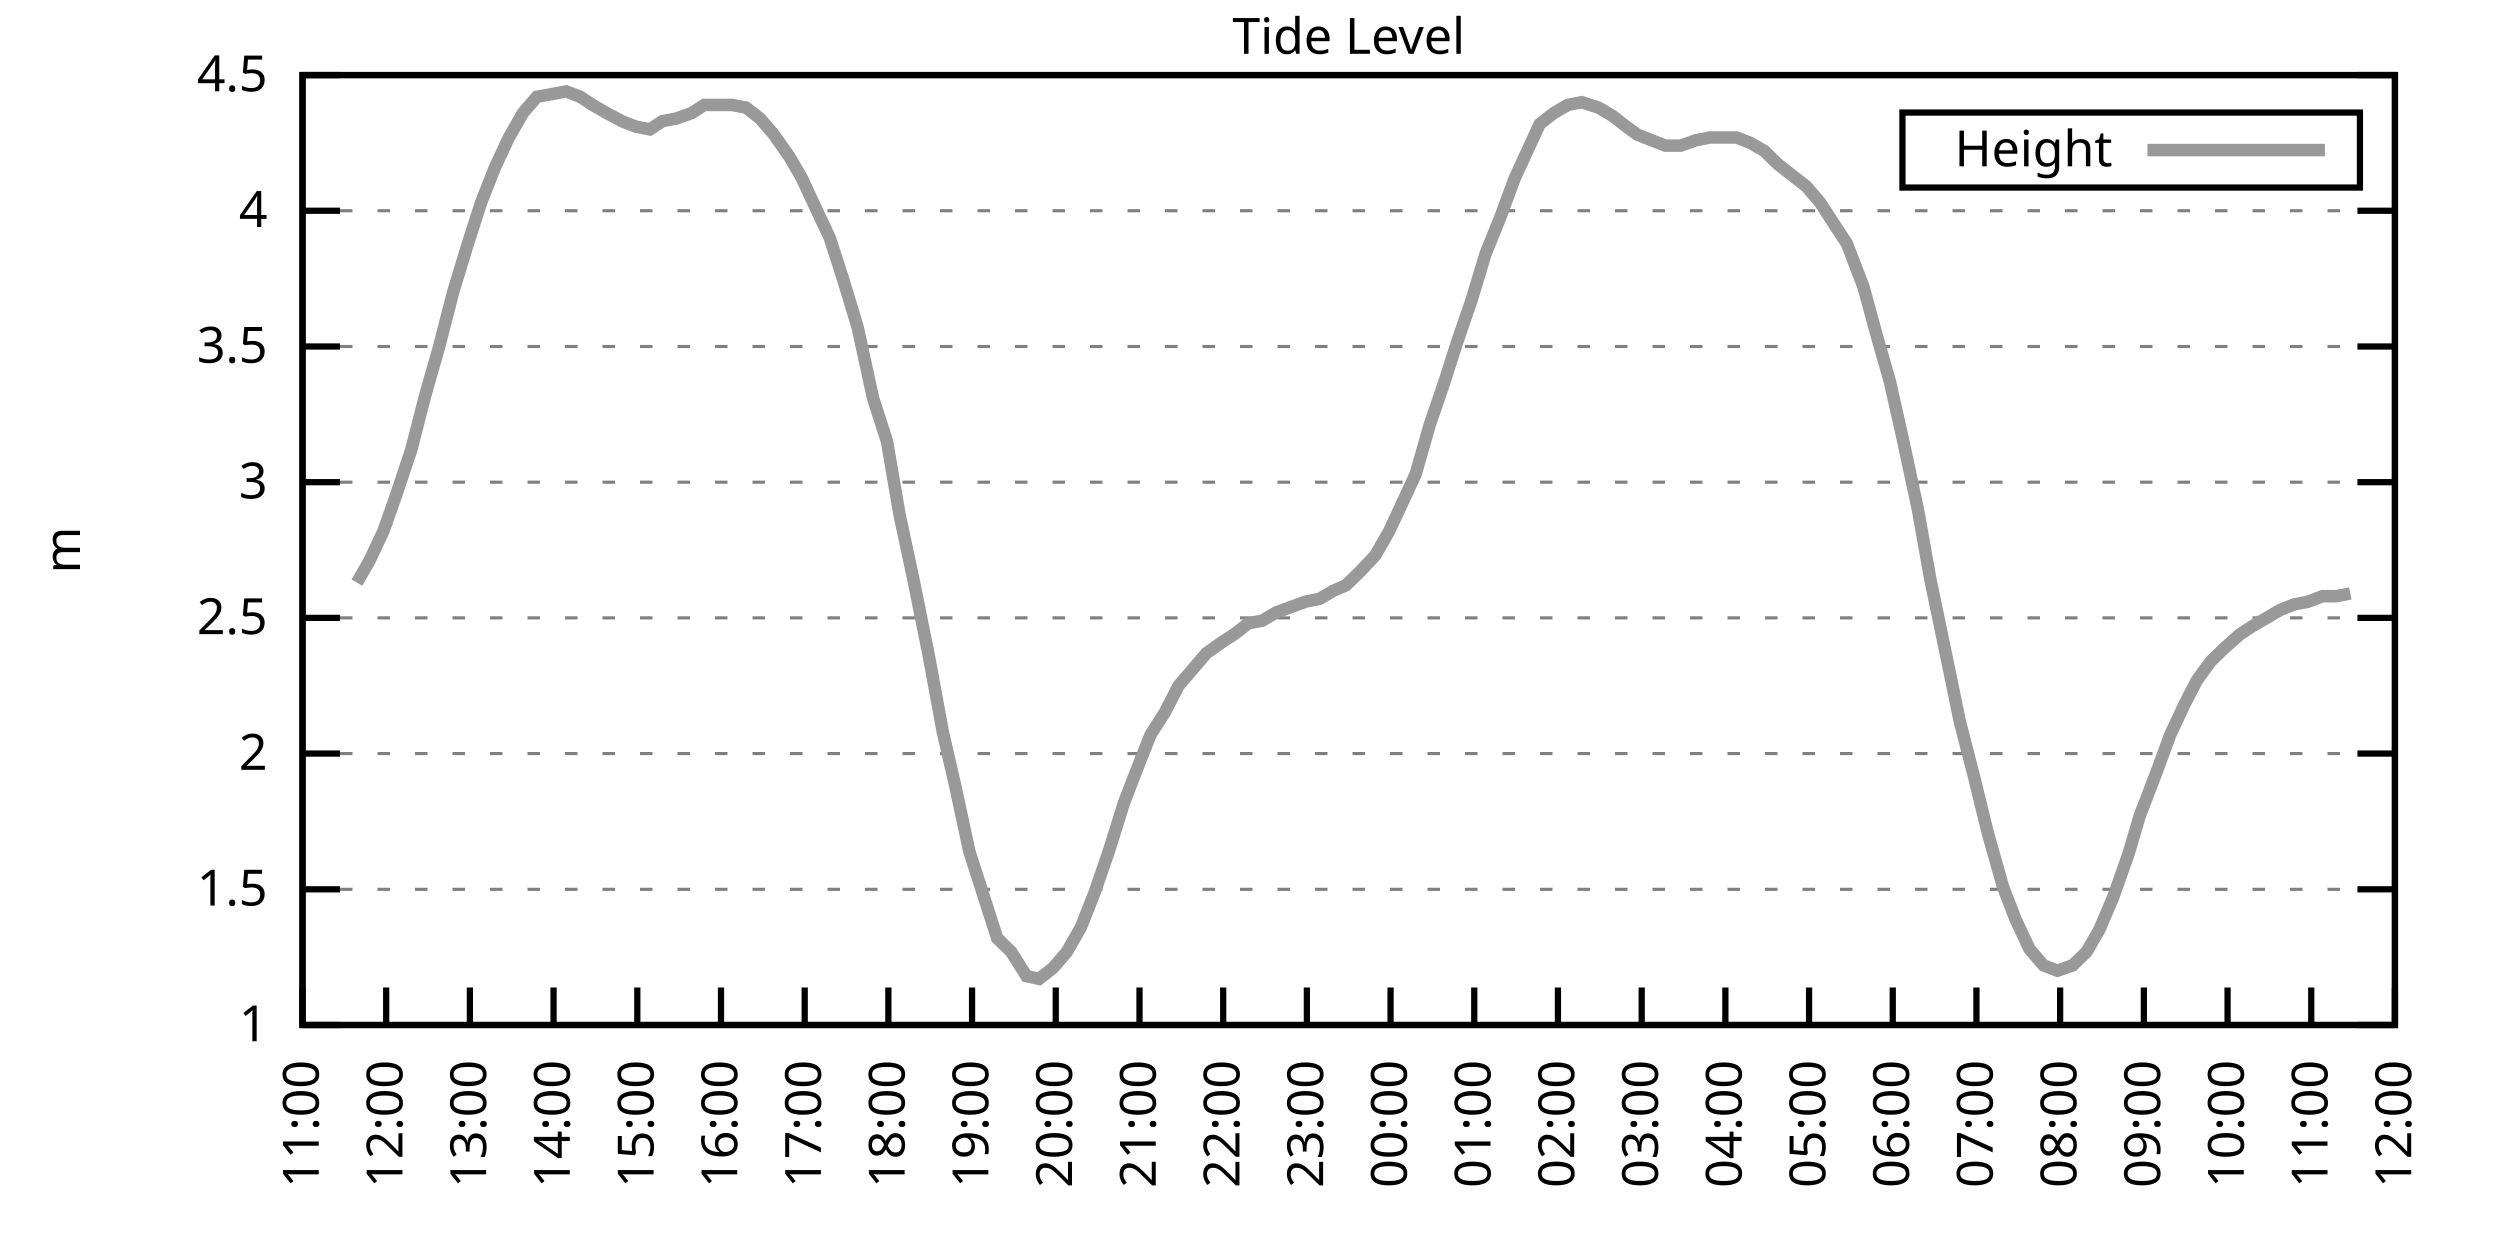
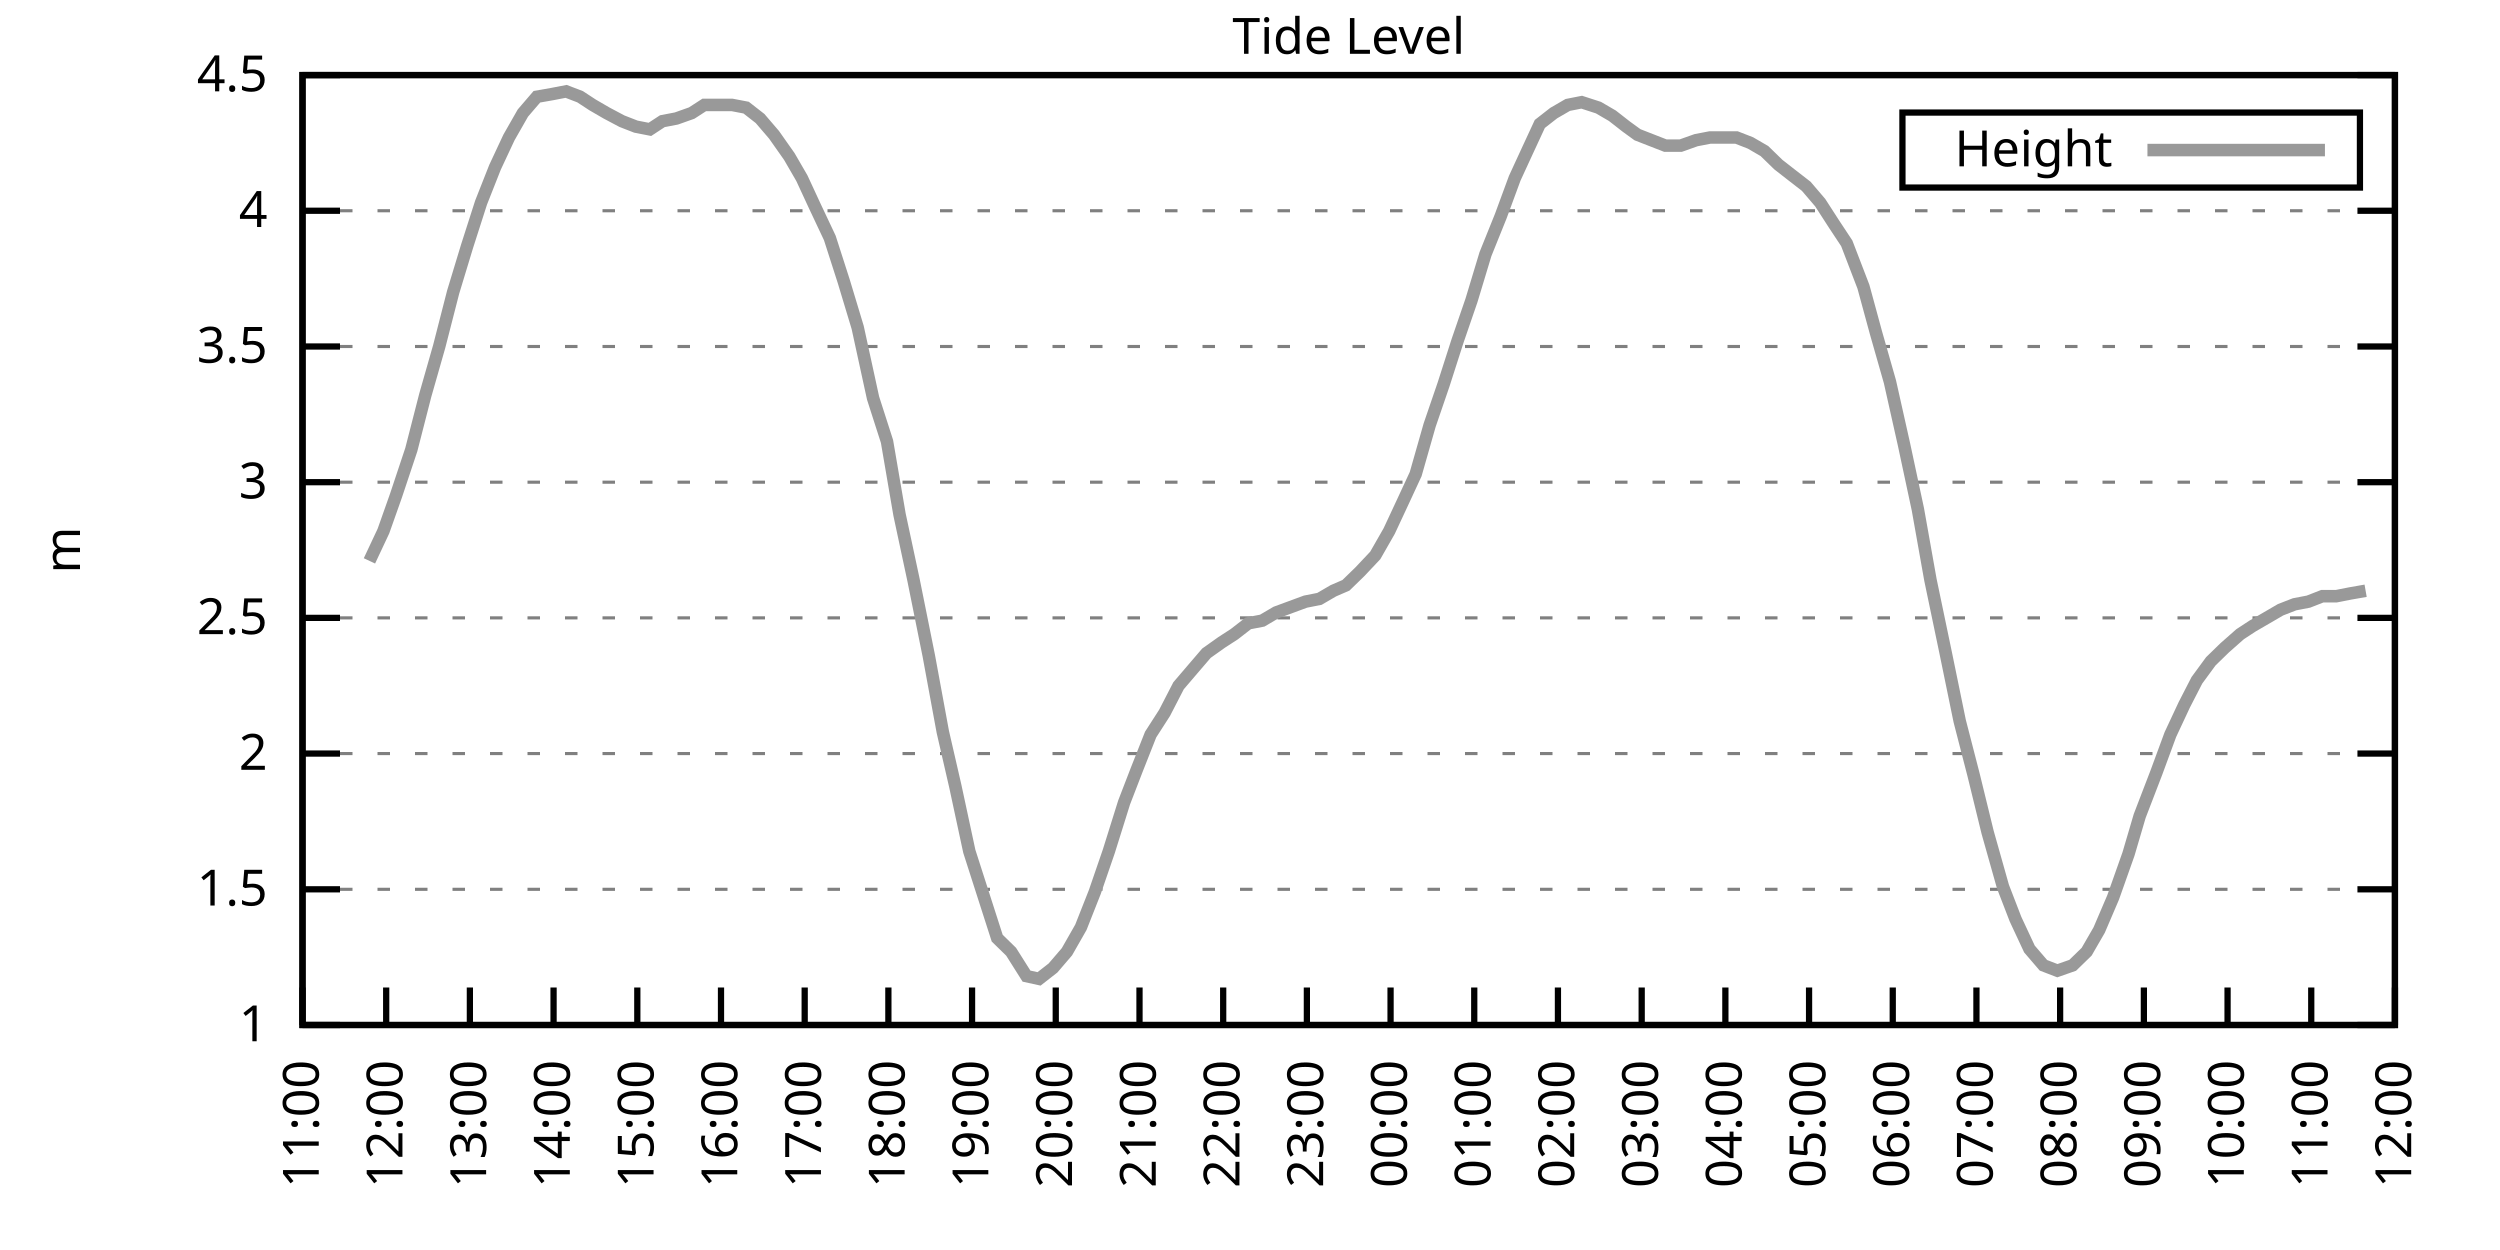
<svg xmlns="http://www.w3.org/2000/svg" xmlns:xlink="http://www.w3.org/1999/xlink" width="400" height="200" viewBox="0 0 400 200">
  <g id="gnuplot_canvas">
    <rect x="0" y="0" width="400" height="200" fill="none" />
    <defs>
      <circle id="gpDot" r="0.5" stroke-width="0.5" stroke="currentColor" />
      <path id="gpPt0" stroke-width="0.333" stroke="currentColor" d="M-1,0 h2 M0,-1 v2" />
      <path id="gpPt1" stroke-width="0.333" stroke="currentColor" d="M-1,-1 L1,1 M1,-1 L-1,1" />
      <path id="gpPt2" stroke-width="0.333" stroke="currentColor" d="M-1,0 L1,0 M0,-1 L0,1 M-1,-1 L1,1 M-1,1 L1,-1" />
      <rect id="gpPt3" stroke-width="0.333" stroke="currentColor" x="-1" y="-1" width="2" height="2" />
      <rect id="gpPt4" stroke-width="0.333" stroke="currentColor" fill="currentColor" x="-1" y="-1" width="2" height="2" />
      <circle id="gpPt5" stroke-width="0.333" stroke="currentColor" cx="0" cy="0" r="1" />
      <use xlink:href="#gpPt5" id="gpPt6" fill="currentColor" stroke="none" />
      <path id="gpPt7" stroke-width="0.333" stroke="currentColor" d="M0,-1.33 L-1.33,0.67 L1.33,0.67 z" />
      <use xlink:href="#gpPt7" id="gpPt8" fill="currentColor" stroke="none" />
      <use xlink:href="#gpPt7" id="gpPt9" stroke="currentColor" transform="rotate(180)" />
      <use xlink:href="#gpPt9" id="gpPt10" fill="currentColor" stroke="none" />
      <use xlink:href="#gpPt3" id="gpPt11" stroke="currentColor" transform="rotate(45)" />
      <use xlink:href="#gpPt11" id="gpPt12" fill="currentColor" stroke="none" />
      <path id="gpPt13" stroke-width="0.333" stroke="currentColor" d="M0,1.330 L1.265,0.411 L0.782,-1.067 L-0.782,-1.076 L-1.265,0.411 z" />
      <use xlink:href="#gpPt13" id="gpPt14" fill="currentColor" stroke="none" />
      <filter id="textbox" filterUnits="objectBoundingBox" x="0" y="0" height="1" width="1">
        <feFlood flood-color="white" flood-opacity="1" result="bgnd" />
        <feComposite in="SourceGraphic" in2="bgnd" operator="atop" />
      </filter>
      <filter id="greybox" filterUnits="objectBoundingBox" x="0" y="0" height="1" width="1">
        <feFlood flood-color="lightgrey" flood-opacity="1" result="grey" />
        <feComposite in="SourceGraphic" in2="grey" operator="atop" />
      </filter>
    </defs>
    <g fill="none" color="white" stroke="currentColor" stroke-width="1.00" stroke-linecap="butt" stroke-linejoin="miter">
</g>
    <g fill="none" color="black" stroke="currentColor" stroke-width="1.00" stroke-linecap="butt" stroke-linejoin="miter">
      <g stroke="none" shape-rendering="crispEdges">
        <polygon fill="rgb(255, 255, 255)" points="48.40,164.00 383.18,164.00 383.18,12.02 48.40,12.02 " />
      </g>
    </g>
    <g fill="none" color="black" stroke="currentColor" stroke-width="1.00" stroke-linecap="butt" stroke-linejoin="miter">
</g>
    <g fill="none" color="black" stroke="black" stroke-width="0.50" stroke-linecap="butt" stroke-linejoin="miter">
</g>
    <g fill="none" color="gray" stroke="currentColor" stroke-width="0.50" stroke-linecap="butt" stroke-linejoin="miter">
      <path stroke="gray" stroke-dasharray="2,4" class="gridline" d="M48.40,164.00 L383.19,164.00  " />
    </g>
    <g fill="none" color="gray" stroke="gray" stroke-width="1.00" stroke-linecap="butt" stroke-linejoin="miter">
</g>
    <g fill="none" color="black" stroke="currentColor" stroke-width="1.00" stroke-linecap="butt" stroke-linejoin="miter">
      <path stroke="black" d="M48.40,164.00 L54.40,164.00 M383.19,164.00 L377.19,164.00  " />
      <g transform="translate(42.80,166.60)" stroke="none" fill="black" font-family="Sans" font-size="8.00" text-anchor="end">
        <text>
          <tspan font-family="Sans"> 1</tspan>
        </text>
      </g>
    </g>
    <g fill="none" color="black" stroke="currentColor" stroke-width="1.00" stroke-linecap="butt" stroke-linejoin="miter">
</g>
    <g fill="none" color="black" stroke="black" stroke-width="0.50" stroke-linecap="butt" stroke-linejoin="miter">
</g>
    <g fill="none" color="gray" stroke="currentColor" stroke-width="0.50" stroke-linecap="butt" stroke-linejoin="miter">
      <path stroke="gray" stroke-dasharray="2,4" class="gridline" d="M48.40,142.29 L383.19,142.29  " />
    </g>
    <g fill="none" color="gray" stroke="gray" stroke-width="1.00" stroke-linecap="butt" stroke-linejoin="miter">
</g>
    <g fill="none" color="black" stroke="currentColor" stroke-width="1.00" stroke-linecap="butt" stroke-linejoin="miter">
      <path stroke="black" d="M48.40,142.29 L54.40,142.29 M383.19,142.29 L377.19,142.29  " />
      <g transform="translate(42.80,144.89)" stroke="none" fill="black" font-family="Sans" font-size="8.00" text-anchor="end">
        <text>
          <tspan font-family="Sans"> 1.5</tspan>
        </text>
      </g>
    </g>
    <g fill="none" color="black" stroke="currentColor" stroke-width="1.00" stroke-linecap="butt" stroke-linejoin="miter">
</g>
    <g fill="none" color="black" stroke="black" stroke-width="0.50" stroke-linecap="butt" stroke-linejoin="miter">
</g>
    <g fill="none" color="gray" stroke="currentColor" stroke-width="0.50" stroke-linecap="butt" stroke-linejoin="miter">
      <path stroke="gray" stroke-dasharray="2,4" class="gridline" d="M48.40,120.57 L383.19,120.57  " />
    </g>
    <g fill="none" color="gray" stroke="gray" stroke-width="1.00" stroke-linecap="butt" stroke-linejoin="miter">
</g>
    <g fill="none" color="black" stroke="currentColor" stroke-width="1.00" stroke-linecap="butt" stroke-linejoin="miter">
      <path stroke="black" d="M48.40,120.57 L54.40,120.57 M383.19,120.57 L377.19,120.57  " />
      <g transform="translate(42.80,123.17)" stroke="none" fill="black" font-family="Sans" font-size="8.00" text-anchor="end">
        <text>
          <tspan font-family="Sans"> 2</tspan>
        </text>
      </g>
    </g>
    <g fill="none" color="black" stroke="currentColor" stroke-width="1.00" stroke-linecap="butt" stroke-linejoin="miter">
</g>
    <g fill="none" color="black" stroke="black" stroke-width="0.50" stroke-linecap="butt" stroke-linejoin="miter">
</g>
    <g fill="none" color="gray" stroke="currentColor" stroke-width="0.50" stroke-linecap="butt" stroke-linejoin="miter">
      <path stroke="gray" stroke-dasharray="2,4" class="gridline" d="M48.40,98.86 L383.19,98.86  " />
    </g>
    <g fill="none" color="gray" stroke="gray" stroke-width="1.00" stroke-linecap="butt" stroke-linejoin="miter">
</g>
    <g fill="none" color="black" stroke="currentColor" stroke-width="1.00" stroke-linecap="butt" stroke-linejoin="miter">
      <path stroke="black" d="M48.40,98.86 L54.40,98.86 M383.19,98.86 L377.19,98.86  " />
      <g transform="translate(42.80,101.46)" stroke="none" fill="black" font-family="Sans" font-size="8.00" text-anchor="end">
        <text>
          <tspan font-family="Sans"> 2.5</tspan>
        </text>
      </g>
    </g>
    <g fill="none" color="black" stroke="currentColor" stroke-width="1.00" stroke-linecap="butt" stroke-linejoin="miter">
</g>
    <g fill="none" color="black" stroke="black" stroke-width="0.50" stroke-linecap="butt" stroke-linejoin="miter">
</g>
    <g fill="none" color="gray" stroke="currentColor" stroke-width="0.50" stroke-linecap="butt" stroke-linejoin="miter">
      <path stroke="gray" stroke-dasharray="2,4" class="gridline" d="M48.40,77.15 L383.19,77.15  " />
    </g>
    <g fill="none" color="gray" stroke="gray" stroke-width="1.00" stroke-linecap="butt" stroke-linejoin="miter">
</g>
    <g fill="none" color="black" stroke="currentColor" stroke-width="1.00" stroke-linecap="butt" stroke-linejoin="miter">
      <path stroke="black" d="M48.40,77.15 L54.40,77.15 M383.19,77.15 L377.19,77.15  " />
      <g transform="translate(42.80,79.75)" stroke="none" fill="black" font-family="Sans" font-size="8.00" text-anchor="end">
        <text>
          <tspan font-family="Sans"> 3</tspan>
        </text>
      </g>
    </g>
    <g fill="none" color="black" stroke="currentColor" stroke-width="1.00" stroke-linecap="butt" stroke-linejoin="miter">
</g>
    <g fill="none" color="black" stroke="black" stroke-width="0.50" stroke-linecap="butt" stroke-linejoin="miter">
</g>
    <g fill="none" color="gray" stroke="currentColor" stroke-width="0.50" stroke-linecap="butt" stroke-linejoin="miter">
      <path stroke="gray" stroke-dasharray="2,4" class="gridline" d="M48.40,55.44 L383.19,55.44  " />
    </g>
    <g fill="none" color="gray" stroke="gray" stroke-width="1.00" stroke-linecap="butt" stroke-linejoin="miter">
</g>
    <g fill="none" color="black" stroke="currentColor" stroke-width="1.00" stroke-linecap="butt" stroke-linejoin="miter">
      <path stroke="black" d="M48.40,55.44 L54.40,55.44 M383.19,55.44 L377.19,55.44  " />
      <g transform="translate(42.80,58.04)" stroke="none" fill="black" font-family="Sans" font-size="8.00" text-anchor="end">
        <text>
          <tspan font-family="Sans"> 3.5</tspan>
        </text>
      </g>
    </g>
    <g fill="none" color="black" stroke="currentColor" stroke-width="1.00" stroke-linecap="butt" stroke-linejoin="miter">
</g>
    <g fill="none" color="black" stroke="black" stroke-width="0.50" stroke-linecap="butt" stroke-linejoin="miter">
</g>
    <g fill="none" color="gray" stroke="currentColor" stroke-width="0.50" stroke-linecap="butt" stroke-linejoin="miter">
      <path stroke="gray" stroke-dasharray="2,4" class="gridline" d="M48.40,33.72 L383.19,33.72  " />
    </g>
    <g fill="none" color="gray" stroke="gray" stroke-width="1.00" stroke-linecap="butt" stroke-linejoin="miter">
</g>
    <g fill="none" color="black" stroke="currentColor" stroke-width="1.00" stroke-linecap="butt" stroke-linejoin="miter">
      <path stroke="black" d="M48.40,33.72 L54.40,33.72 M383.19,33.72 L377.19,33.72  " />
      <g transform="translate(42.80,36.32)" stroke="none" fill="black" font-family="Sans" font-size="8.00" text-anchor="end">
        <text>
          <tspan font-family="Sans"> 4</tspan>
        </text>
      </g>
    </g>
    <g fill="none" color="black" stroke="currentColor" stroke-width="1.00" stroke-linecap="butt" stroke-linejoin="miter">
</g>
    <g fill="none" color="black" stroke="black" stroke-width="0.50" stroke-linecap="butt" stroke-linejoin="miter">
</g>
    <g fill="none" color="gray" stroke="currentColor" stroke-width="0.50" stroke-linecap="butt" stroke-linejoin="miter">
      <path stroke="gray" stroke-dasharray="2,4" class="gridline" d="M48.40,12.01 L383.19,12.01  " />
    </g>
    <g fill="none" color="gray" stroke="gray" stroke-width="1.00" stroke-linecap="butt" stroke-linejoin="miter">
</g>
    <g fill="none" color="black" stroke="currentColor" stroke-width="1.00" stroke-linecap="butt" stroke-linejoin="miter">
      <path stroke="black" d="M48.40,12.01 L54.40,12.01 M383.19,12.01 L377.19,12.01  " />
      <g transform="translate(42.80,14.61)" stroke="none" fill="black" font-family="Sans" font-size="8.00" text-anchor="end">
        <text>
          <tspan font-family="Sans"> 4.5</tspan>
        </text>
      </g>
    </g>
    <g fill="none" color="black" stroke="currentColor" stroke-width="1.00" stroke-linecap="butt" stroke-linejoin="miter">
      <path stroke="black" d="M48.40,164.00 L48.40,158.00  " />
      <g transform="translate(51.00,169.60) rotate(270.00)" stroke="none" fill="black" font-family="Sans" font-size="8.00" text-anchor="end">
        <text>
          <tspan font-family="Sans">11:00</tspan>
        </text>
      </g>
    </g>
    <g fill="none" color="black" stroke="currentColor" stroke-width="1.00" stroke-linecap="butt" stroke-linejoin="miter">
      <path stroke="black" d="M61.79,164.00 L61.79,158.00  " />
      <g transform="translate(64.39,169.60) rotate(270.00)" stroke="none" fill="black" font-family="Sans" font-size="8.00" text-anchor="end">
        <text>
          <tspan font-family="Sans">12:00</tspan>
        </text>
      </g>
    </g>
    <g fill="none" color="black" stroke="currentColor" stroke-width="1.00" stroke-linecap="butt" stroke-linejoin="miter">
      <path stroke="black" d="M75.18,164.00 L75.18,158.00  " />
      <g transform="translate(77.78,169.60) rotate(270.00)" stroke="none" fill="black" font-family="Sans" font-size="8.00" text-anchor="end">
        <text>
          <tspan font-family="Sans">13:00</tspan>
        </text>
      </g>
    </g>
    <g fill="none" color="black" stroke="currentColor" stroke-width="1.00" stroke-linecap="butt" stroke-linejoin="miter">
      <path stroke="black" d="M88.57,164.00 L88.57,158.00  " />
      <g transform="translate(91.17,169.60) rotate(270.00)" stroke="none" fill="black" font-family="Sans" font-size="8.00" text-anchor="end">
        <text>
          <tspan font-family="Sans">14:00</tspan>
        </text>
      </g>
    </g>
    <g fill="none" color="black" stroke="currentColor" stroke-width="1.00" stroke-linecap="butt" stroke-linejoin="miter">
      <path stroke="black" d="M101.97,164.00 L101.97,158.00  " />
      <g transform="translate(104.57,169.60) rotate(270.00)" stroke="none" fill="black" font-family="Sans" font-size="8.00" text-anchor="end">
        <text>
          <tspan font-family="Sans">15:00</tspan>
        </text>
      </g>
    </g>
    <g fill="none" color="black" stroke="currentColor" stroke-width="1.00" stroke-linecap="butt" stroke-linejoin="miter">
      <path stroke="black" d="M115.36,164.00 L115.36,158.00  " />
      <g transform="translate(117.96,169.60) rotate(270.00)" stroke="none" fill="black" font-family="Sans" font-size="8.00" text-anchor="end">
        <text>
          <tspan font-family="Sans">16:00</tspan>
        </text>
      </g>
    </g>
    <g fill="none" color="black" stroke="currentColor" stroke-width="1.00" stroke-linecap="butt" stroke-linejoin="miter">
      <path stroke="black" d="M128.75,164.00 L128.75,158.00  " />
      <g transform="translate(131.35,169.60) rotate(270.00)" stroke="none" fill="black" font-family="Sans" font-size="8.00" text-anchor="end">
        <text>
          <tspan font-family="Sans">17:00</tspan>
        </text>
      </g>
    </g>
    <g fill="none" color="black" stroke="currentColor" stroke-width="1.00" stroke-linecap="butt" stroke-linejoin="miter">
      <path stroke="black" d="M142.14,164.00 L142.14,158.00  " />
      <g transform="translate(144.74,169.60) rotate(270.00)" stroke="none" fill="black" font-family="Sans" font-size="8.00" text-anchor="end">
        <text>
          <tspan font-family="Sans">18:00</tspan>
        </text>
      </g>
    </g>
    <g fill="none" color="black" stroke="currentColor" stroke-width="1.00" stroke-linecap="butt" stroke-linejoin="miter">
      <path stroke="black" d="M155.53,164.00 L155.53,158.00  " />
      <g transform="translate(158.13,169.60) rotate(270.00)" stroke="none" fill="black" font-family="Sans" font-size="8.00" text-anchor="end">
        <text>
          <tspan font-family="Sans">19:00</tspan>
        </text>
      </g>
    </g>
    <g fill="none" color="black" stroke="currentColor" stroke-width="1.00" stroke-linecap="butt" stroke-linejoin="miter">
      <path stroke="black" d="M168.92,164.00 L168.92,158.00  " />
      <g transform="translate(171.52,169.60) rotate(270.00)" stroke="none" fill="black" font-family="Sans" font-size="8.00" text-anchor="end">
        <text>
          <tspan font-family="Sans">20:00</tspan>
        </text>
      </g>
    </g>
    <g fill="none" color="black" stroke="currentColor" stroke-width="1.00" stroke-linecap="butt" stroke-linejoin="miter">
      <path stroke="black" d="M182.32,164.00 L182.32,158.00  " />
      <g transform="translate(184.92,169.60) rotate(270.00)" stroke="none" fill="black" font-family="Sans" font-size="8.00" text-anchor="end">
        <text>
          <tspan font-family="Sans">21:00</tspan>
        </text>
      </g>
    </g>
    <g fill="none" color="black" stroke="currentColor" stroke-width="1.00" stroke-linecap="butt" stroke-linejoin="miter">
      <path stroke="black" d="M195.71,164.00 L195.71,158.00  " />
      <g transform="translate(198.31,169.60) rotate(270.00)" stroke="none" fill="black" font-family="Sans" font-size="8.00" text-anchor="end">
        <text>
          <tspan font-family="Sans">22:00</tspan>
        </text>
      </g>
    </g>
    <g fill="none" color="black" stroke="currentColor" stroke-width="1.00" stroke-linecap="butt" stroke-linejoin="miter">
      <path stroke="black" d="M209.10,164.00 L209.10,158.00  " />
      <g transform="translate(211.70,169.60) rotate(270.00)" stroke="none" fill="black" font-family="Sans" font-size="8.00" text-anchor="end">
        <text>
          <tspan font-family="Sans">23:00</tspan>
        </text>
      </g>
    </g>
    <g fill="none" color="black" stroke="currentColor" stroke-width="1.00" stroke-linecap="butt" stroke-linejoin="miter">
      <path stroke="black" d="M222.49,164.00 L222.49,158.00  " />
      <g transform="translate(225.09,169.60) rotate(270.00)" stroke="none" fill="black" font-family="Sans" font-size="8.00" text-anchor="end">
        <text>
          <tspan font-family="Sans">00:00</tspan>
        </text>
      </g>
    </g>
    <g fill="none" color="black" stroke="currentColor" stroke-width="1.00" stroke-linecap="butt" stroke-linejoin="miter">
      <path stroke="black" d="M235.88,164.00 L235.88,158.00  " />
      <g transform="translate(238.48,169.60) rotate(270.00)" stroke="none" fill="black" font-family="Sans" font-size="8.00" text-anchor="end">
        <text>
          <tspan font-family="Sans">01:00</tspan>
        </text>
      </g>
    </g>
    <g fill="none" color="black" stroke="currentColor" stroke-width="1.00" stroke-linecap="butt" stroke-linejoin="miter">
      <path stroke="black" d="M249.27,164.00 L249.27,158.00  " />
      <g transform="translate(251.87,169.60) rotate(270.00)" stroke="none" fill="black" font-family="Sans" font-size="8.00" text-anchor="end">
        <text>
          <tspan font-family="Sans">02:00</tspan>
        </text>
      </g>
    </g>
    <g fill="none" color="black" stroke="currentColor" stroke-width="1.00" stroke-linecap="butt" stroke-linejoin="miter">
      <path stroke="black" d="M262.67,164.00 L262.67,158.00  " />
      <g transform="translate(265.27,169.60) rotate(270.00)" stroke="none" fill="black" font-family="Sans" font-size="8.00" text-anchor="end">
        <text>
          <tspan font-family="Sans">03:00</tspan>
        </text>
      </g>
    </g>
    <g fill="none" color="black" stroke="currentColor" stroke-width="1.00" stroke-linecap="butt" stroke-linejoin="miter">
      <path stroke="black" d="M276.06,164.00 L276.06,158.00  " />
      <g transform="translate(278.66,169.60) rotate(270.00)" stroke="none" fill="black" font-family="Sans" font-size="8.00" text-anchor="end">
        <text>
          <tspan font-family="Sans">04:00</tspan>
        </text>
      </g>
    </g>
    <g fill="none" color="black" stroke="currentColor" stroke-width="1.00" stroke-linecap="butt" stroke-linejoin="miter">
      <path stroke="black" d="M289.45,164.00 L289.45,158.00  " />
      <g transform="translate(292.05,169.60) rotate(270.00)" stroke="none" fill="black" font-family="Sans" font-size="8.00" text-anchor="end">
        <text>
          <tspan font-family="Sans">05:00</tspan>
        </text>
      </g>
    </g>
    <g fill="none" color="black" stroke="currentColor" stroke-width="1.00" stroke-linecap="butt" stroke-linejoin="miter">
      <path stroke="black" d="M302.84,164.00 L302.84,158.00  " />
      <g transform="translate(305.44,169.60) rotate(270.00)" stroke="none" fill="black" font-family="Sans" font-size="8.00" text-anchor="end">
        <text>
          <tspan font-family="Sans">06:00</tspan>
        </text>
      </g>
    </g>
    <g fill="none" color="black" stroke="currentColor" stroke-width="1.00" stroke-linecap="butt" stroke-linejoin="miter">
      <path stroke="black" d="M316.23,164.00 L316.23,158.00  " />
      <g transform="translate(318.83,169.60) rotate(270.00)" stroke="none" fill="black" font-family="Sans" font-size="8.00" text-anchor="end">
        <text>
          <tspan font-family="Sans">07:00</tspan>
        </text>
      </g>
    </g>
    <g fill="none" color="black" stroke="currentColor" stroke-width="1.00" stroke-linecap="butt" stroke-linejoin="miter">
      <path stroke="black" d="M329.62,164.00 L329.62,158.00  " />
      <g transform="translate(332.22,169.60) rotate(270.00)" stroke="none" fill="black" font-family="Sans" font-size="8.00" text-anchor="end">
        <text>
          <tspan font-family="Sans">08:00</tspan>
        </text>
      </g>
    </g>
    <g fill="none" color="black" stroke="currentColor" stroke-width="1.00" stroke-linecap="butt" stroke-linejoin="miter">
      <path stroke="black" d="M343.02,164.00 L343.02,158.00  " />
      <g transform="translate(345.62,169.60) rotate(270.00)" stroke="none" fill="black" font-family="Sans" font-size="8.00" text-anchor="end">
        <text>
          <tspan font-family="Sans">09:00</tspan>
        </text>
      </g>
    </g>
    <g fill="none" color="black" stroke="currentColor" stroke-width="1.00" stroke-linecap="butt" stroke-linejoin="miter">
      <path stroke="black" d="M356.41,164.00 L356.41,158.00  " />
      <g transform="translate(359.01,169.60) rotate(270.00)" stroke="none" fill="black" font-family="Sans" font-size="8.00" text-anchor="end">
        <text>
          <tspan font-family="Sans">10:00</tspan>
        </text>
      </g>
    </g>
    <g fill="none" color="black" stroke="currentColor" stroke-width="1.00" stroke-linecap="butt" stroke-linejoin="miter">
      <path stroke="black" d="M369.80,164.00 L369.80,158.00  " />
      <g transform="translate(372.40,169.60) rotate(270.00)" stroke="none" fill="black" font-family="Sans" font-size="8.00" text-anchor="end">
        <text>
          <tspan font-family="Sans">11:00</tspan>
        </text>
      </g>
    </g>
    <g fill="none" color="black" stroke="currentColor" stroke-width="1.00" stroke-linecap="butt" stroke-linejoin="miter">
      <path stroke="black" d="M383.19,164.00 L383.19,158.00  " />
      <g transform="translate(385.79,169.60) rotate(270.00)" stroke="none" fill="black" font-family="Sans" font-size="8.00" text-anchor="end">
        <text>
          <tspan font-family="Sans">12:00</tspan>
        </text>
      </g>
    </g>
    <g fill="none" color="black" stroke="currentColor" stroke-width="1.00" stroke-linecap="butt" stroke-linejoin="miter">
</g>
    <g fill="none" color="black" stroke="currentColor" stroke-width="1.00" stroke-linecap="butt" stroke-linejoin="miter">
      <path stroke="black" d="M48.40,12.01 L48.40,164.00 L383.19,164.00 L383.19,12.01 L48.40,12.01 Z  " />
    </g>
    <g fill="none" color="black" stroke="currentColor" stroke-width="1.00" stroke-linecap="butt" stroke-linejoin="miter">
</g>
    <g fill="none" color="black" stroke="currentColor" stroke-width="1.00" stroke-linecap="butt" stroke-linejoin="miter">
      <path stroke="black" d="M304.39,30.01 L304.39,18.01 L377.59,18.01 L377.59,30.01 L304.39,30.01 Z  " />
    </g>
    <g id="Tide_level_plot_1">
      <g fill="none" color="white" stroke="black" stroke-width="2.00" stroke-linecap="butt" stroke-linejoin="miter">
</g>
      <g fill="none" color="black" stroke="currentColor" stroke-width="2.00" stroke-linecap="butt" stroke-linejoin="miter">
        <g transform="translate(337.99,26.61)" stroke="none" fill="black" font-family="Sans" font-size="8.00" text-anchor="end">
          <text>
            <tspan font-family="Sans">Height</tspan>
          </text>
        </g>
      </g>
      <g fill="none" color="black" stroke="currentColor" stroke-width="2.00" stroke-linecap="butt" stroke-linejoin="miter">
-         <path stroke="rgb(153, 153, 153)" d="M343.59,24.01 L371.99,24.01 M57.10,93.22 L59.11,89.74 L61.35,84.97 L63.35,79.32 L65.81,71.94 L68.04,63.25   L70.27,55.44 L72.50,46.75 L74.74,39.37 L76.97,32.42 L79.20,26.77 L81.43,22.00 L83.66,18.09 L85.90,15.48   L88.35,15.05 L90.58,14.62 L92.82,15.48 L94.82,16.79 L97.06,18.09 L99.51,19.39 L101.74,20.26 L103.98,20.70   L105.98,19.39 L108.22,18.96 L110.67,18.09 L112.68,16.79 L114.91,16.79 L117.14,16.79 L119.38,17.22 L121.61,18.96   L123.84,21.56 L126.29,25.04 L128.30,28.51 L130.31,32.85 L132.77,38.07 L135.00,45.01 L137.23,52.40 L139.69,63.69   L141.92,70.63 L143.93,82.36 L146.16,92.78 L148.61,104.94 L150.85,117.10 L152.85,125.79 L155.09,136.21 L157.32,143.16   L159.55,150.10 L161.78,152.28 L164.24,156.18 L166.25,156.62 L168.48,154.88 L170.71,152.28 L172.94,148.37 L175.17,142.72   L177.41,136.21 L179.86,128.39 L181.87,123.18 L184.10,117.53 L186.33,114.06 L188.57,109.72 L190.80,107.11 L193.03,104.51   L195.48,102.77 L197.49,101.47 L199.73,99.73 L201.96,99.30 L204.19,97.99 L208.88,96.26 L211.11,95.82 L213.34,94.52   L215.35,93.65 L217.58,91.48 L220.04,88.87 L222.27,84.97 L224.50,80.19 L226.51,75.85 L228.74,68.03 L230.97,61.52   L233.20,54.57 L235.44,48.05 L237.67,40.67 L240.12,34.59 L242.36,28.51 L244.36,24.17 L246.37,19.83 L248.60,18.09   L250.84,16.79 L253.07,16.35 L255.75,17.22 L257.98,18.52 L260.21,20.26 L262.00,21.56 L264.23,22.43 L266.46,23.30   L268.92,23.30 L271.37,22.43 L273.60,22.00 L275.61,22.00 L277.84,22.00 L280.07,22.87 L282.31,24.17 L284.54,26.34   L286.77,28.08 L289.00,29.81 L291.23,32.42 L293.47,35.89 L295.48,38.93 L298.15,45.88 L300.16,53.26 L302.39,61.08   L304.63,71.07 L306.86,81.49 L308.87,92.78 L311.32,104.51 L313.55,115.36 L315.79,124.05 L318.02,133.17 L320.47,141.85   L322.48,147.06 L324.71,151.84 L326.95,154.45 L329.18,155.31 L331.63,154.45 L333.86,152.28 L335.87,148.80 L338.10,143.59   L340.56,136.64 L342.35,130.56 L345.02,123.61 L347.26,117.53 L349.49,112.76 L351.50,108.85 L353.73,105.81 L355.96,103.64   L358.42,101.47 L360.42,100.16 L362.66,98.86 L364.89,97.56 L367.12,96.69 L369.35,96.26 L371.58,95.39 L373.82,95.39   L376.05,94.95  " />
+         <path stroke="rgb(153, 153, 153)" d="M343.59,24.01 L371.99,24.01 M59.11,89.74 L61.35,84.97 L63.35,79.32 L65.81,71.94 L68.04,63.25 L70.27,55.44   L72.50,46.75 L74.74,39.37 L76.97,32.42 L79.20,26.77 L81.43,22.00 L83.66,18.09 L85.90,15.48 L88.35,15.05   L90.58,14.62 L92.82,15.48 L94.82,16.79 L97.06,18.09 L99.51,19.39 L101.74,20.26 L103.98,20.70 L105.98,19.39   L108.22,18.96 L110.67,18.09 L112.68,16.79 L114.91,16.79 L117.14,16.79 L119.38,17.22 L121.61,18.96 L123.84,21.56   L126.29,25.04 L128.30,28.51 L130.31,32.85 L132.77,38.07 L135.00,45.01 L137.23,52.40 L139.69,63.69 L141.92,70.63   L143.93,82.36 L146.16,92.78 L148.61,104.94 L150.85,117.10 L152.85,125.79 L155.09,136.21 L157.32,143.16 L159.55,150.10   L161.78,152.28 L164.24,156.18 L166.25,156.62 L168.48,154.88 L170.71,152.28 L172.94,148.37 L175.17,142.72 L177.41,136.21   L179.86,128.39 L181.87,123.18 L184.10,117.53 L186.33,114.06 L188.57,109.72 L190.80,107.11 L193.03,104.51 L195.48,102.77   L197.49,101.47 L199.73,99.73 L201.96,99.30 L204.19,97.99 L208.88,96.26 L211.11,95.82 L213.34,94.52 L215.35,93.65   L217.58,91.48 L220.04,88.87 L222.27,84.97 L224.50,80.19 L226.51,75.85 L228.74,68.03 L230.97,61.52 L233.20,54.57   L235.44,48.05 L237.67,40.67 L240.12,34.59 L242.36,28.51 L244.36,24.17 L246.37,19.83 L248.60,18.09 L250.84,16.79   L253.07,16.35 L255.75,17.22 L257.98,18.52 L260.21,20.26 L262.00,21.56 L264.23,22.43 L266.46,23.30 L268.92,23.30   L271.37,22.43 L273.60,22.00 L275.61,22.00 L277.84,22.00 L280.07,22.87 L282.31,24.17 L284.54,26.34 L286.77,28.08   L289.00,29.81 L291.23,32.42 L293.47,35.89 L295.48,38.93 L298.15,45.88 L300.16,53.26 L302.39,61.08 L304.63,71.07   L306.86,81.49 L308.87,92.78 L311.32,104.51 L313.55,115.36 L315.79,124.05 L318.02,133.17 L320.47,141.85 L322.48,147.06   L324.71,151.84 L326.95,154.45 L329.18,155.31 L331.63,154.45 L333.86,152.28 L335.87,148.80 L338.10,143.59 L340.56,136.64   L342.35,130.56 L345.02,123.61 L347.26,117.53 L349.49,112.76 L351.50,108.85 L353.73,105.81 L355.96,103.64 L358.42,101.47   L360.42,100.16 L362.66,98.86 L364.89,97.56 L367.12,96.69 L369.35,96.26 L371.58,95.39 L373.82,95.39 L376.05,94.95   L378.50,94.52  " />
      </g>
    </g>
    <g fill="none" color="black" stroke="currentColor" stroke-width="2.00" stroke-linecap="butt" stroke-linejoin="miter">
</g>
    <g fill="none" color="black" stroke="black" stroke-width="1.00" stroke-linecap="butt" stroke-linejoin="miter">
</g>
    <g fill="none" color="black" stroke="currentColor" stroke-width="1.00" stroke-linecap="butt" stroke-linejoin="miter">
      <path stroke="black" d="M48.40,12.01 L48.40,164.00 L383.19,164.00 L383.19,12.01 L48.40,12.01 Z  " />
      <g transform="translate(12.80,88.01) rotate(270.00)" stroke="none" fill="black" font-family="Sans" font-size="8.00" text-anchor="middle">
        <text>
          <tspan font-family="Sans">m</tspan>
        </text>
      </g>
    </g>
    <g fill="none" color="black" stroke="currentColor" stroke-width="1.00" stroke-linecap="butt" stroke-linejoin="miter">
</g>
    <g fill="none" color="black" stroke="currentColor" stroke-width="1.00" stroke-linecap="butt" stroke-linejoin="miter">
      <g transform="translate(215.79,8.61)" stroke="none" fill="black" font-family="Sans" font-size="8.00" text-anchor="middle">
        <text>
          <tspan font-family="Sans">Tide Level</tspan>
        </text>
      </g>
    </g>
    <g fill="none" color="black" stroke="currentColor" stroke-width="1.00" stroke-linecap="butt" stroke-linejoin="miter">
</g>
  </g>
</svg>
